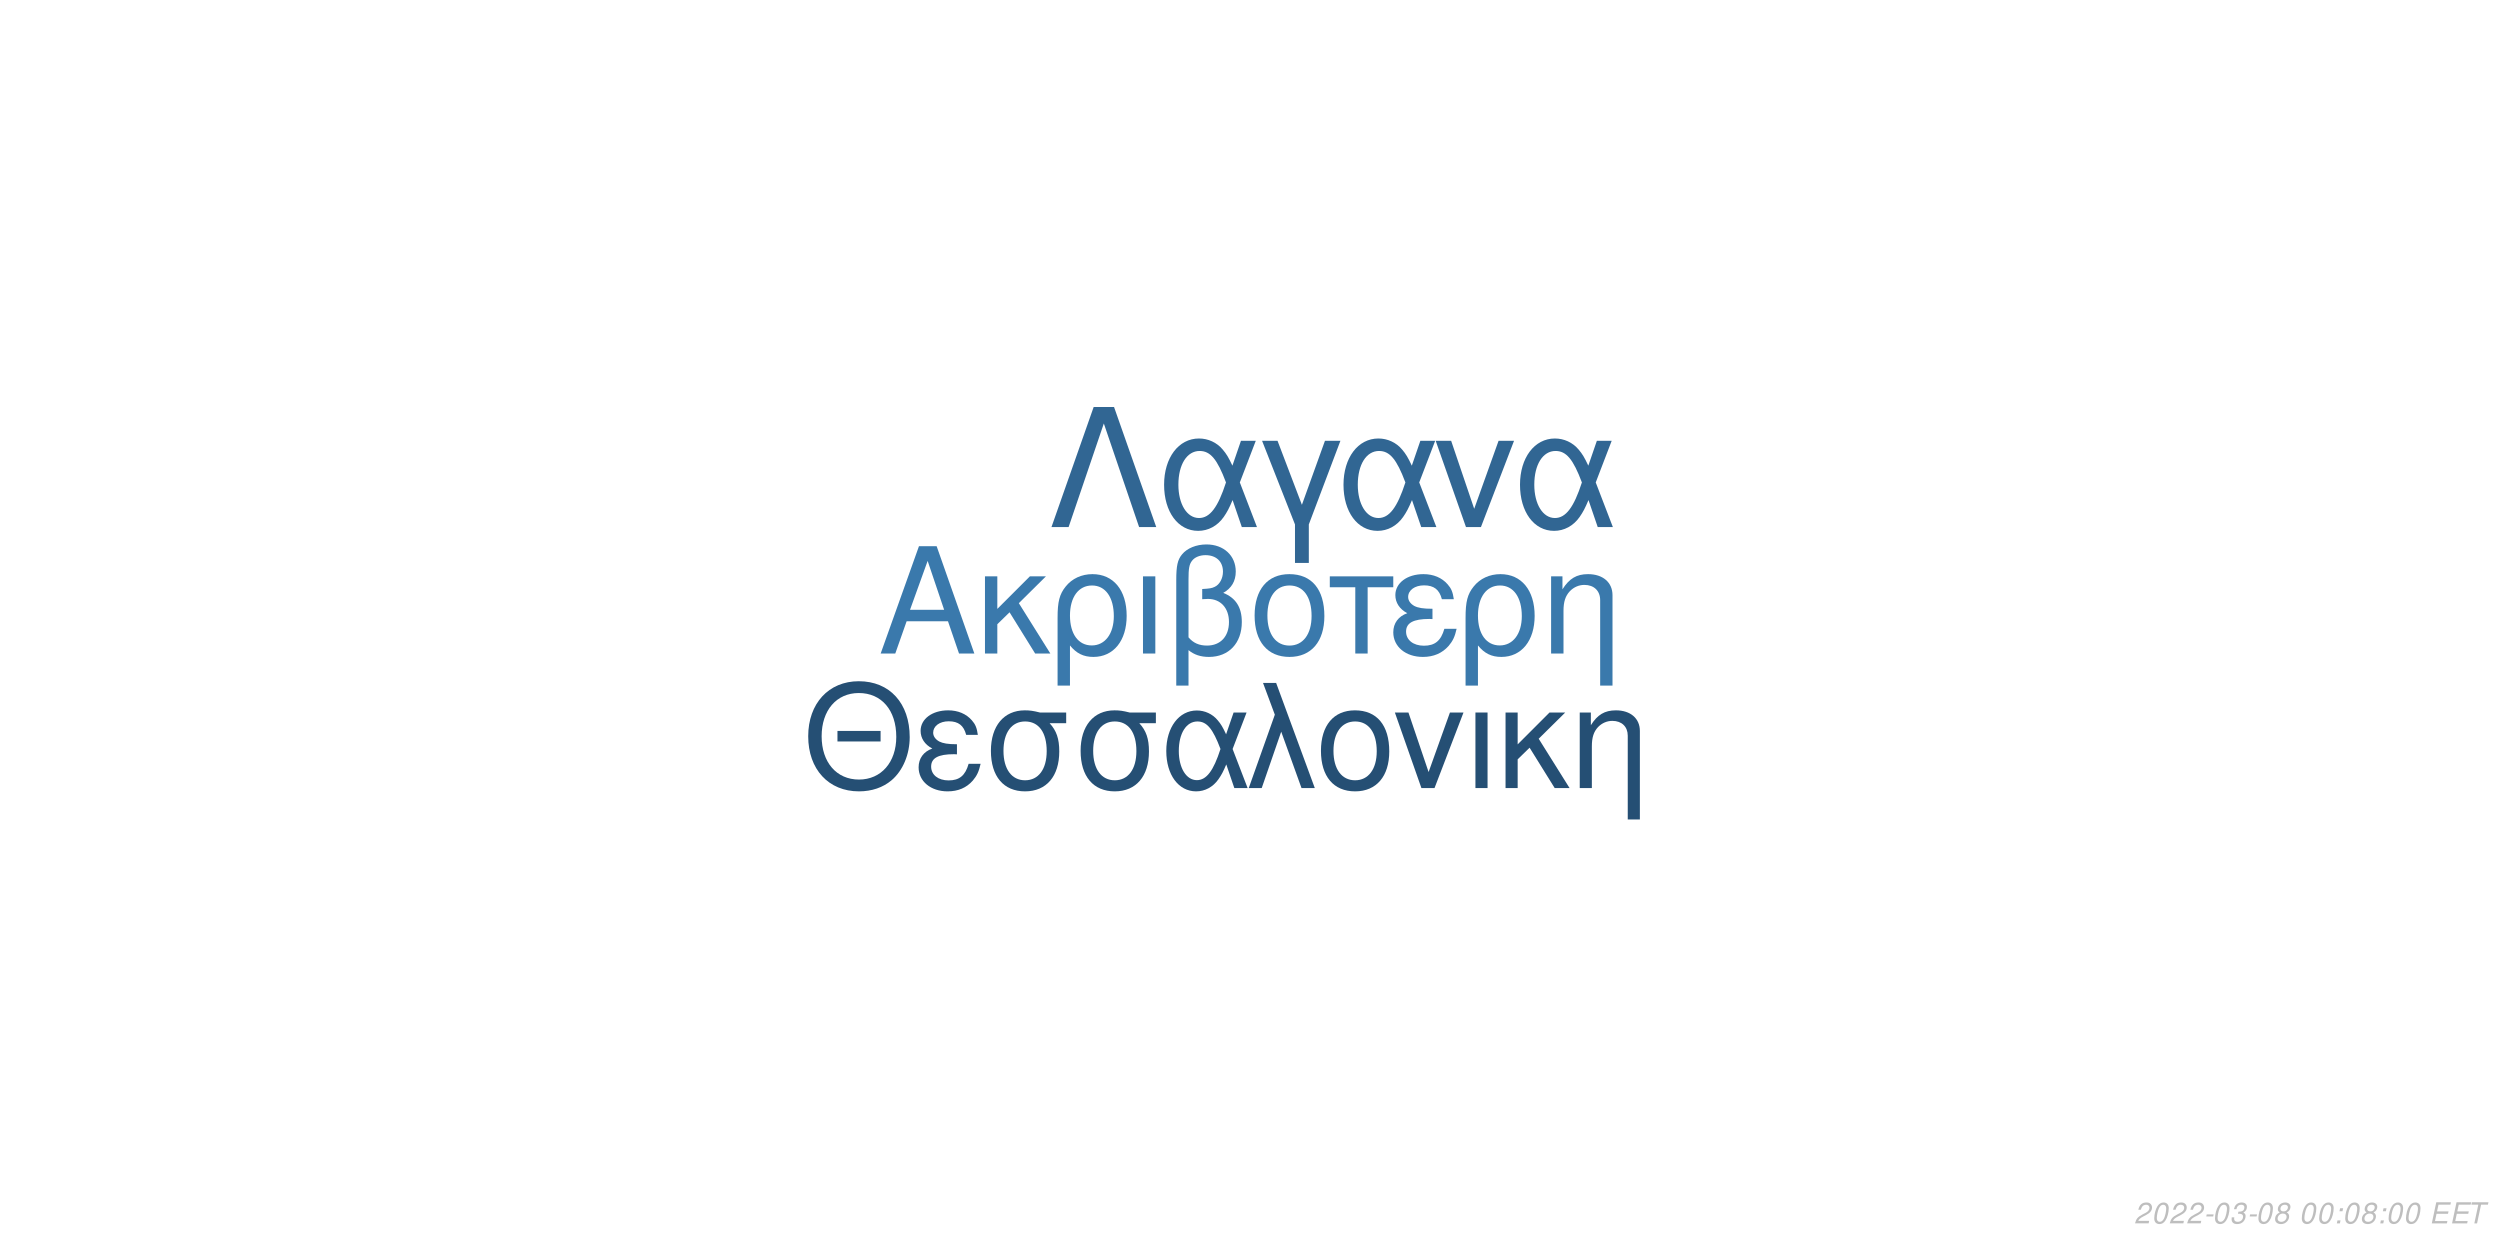
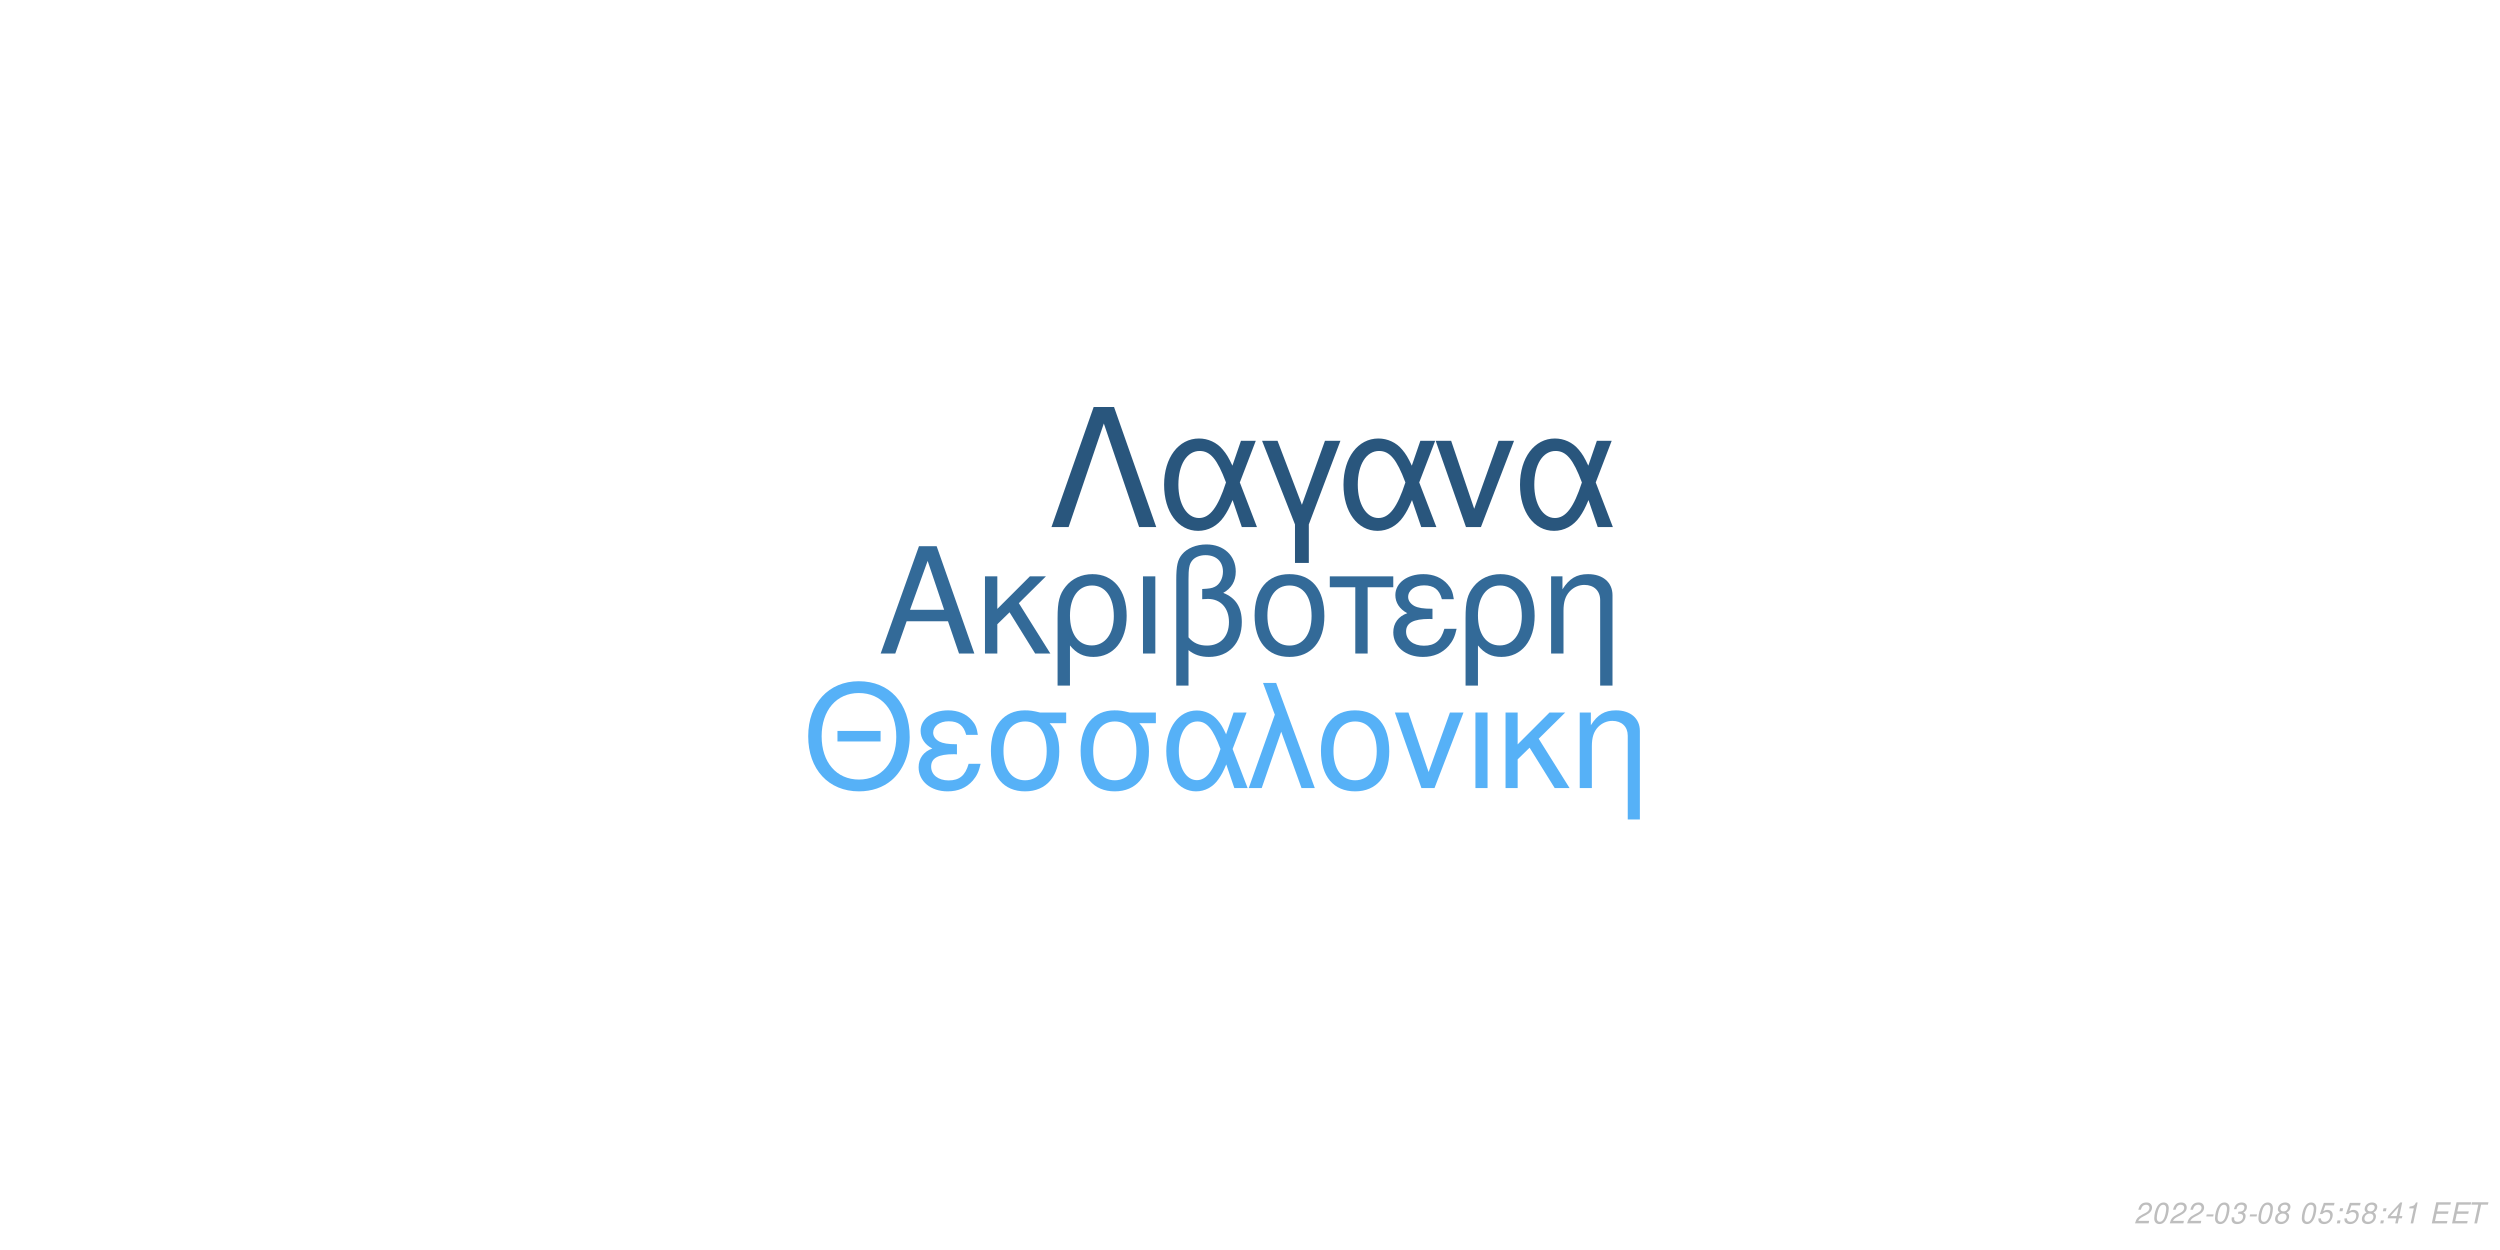
<svg xmlns="http://www.w3.org/2000/svg" xmlns:xlink="http://www.w3.org/1999/xlink" width="864pt" height="432pt" viewBox="0 0 864 432" version="1.1">
  <defs>
    <g>
      <symbol overflow="visible" id="glyph0-0">
        <path style="stroke:none;" d="" />
      </symbol>
      <symbol overflow="visible" id="glyph0-1">
        <path style="stroke:none;" d="M 24.125 -11.141 L 27.938 0 L 33.234 0 L 20.203 -37.094 L 14.094 -37.094 L 0.859 0 L 5.906 0 L 9.828 -11.141 Z M 22.797 -15.109 L 11 -15.109 L 17.094 -32.016 Z M 22.797 -15.109 " />
      </symbol>
      <symbol overflow="visible" id="glyph0-2">
        <path style="stroke:none;" d="M 7.172 -15.422 L 7.172 -26.672 L 2.906 -26.672 L 2.906 0 L 7.172 0 L 7.172 -10.125 L 11.406 -14.25 L 20.25 0 L 25.5 0 L 14.609 -17.406 L 23.969 -26.672 L 18.422 -26.672 Z M 7.172 -15.422 " />
      </symbol>
      <symbol overflow="visible" id="glyph0-3">
        <path style="stroke:none;" d="M 3 11.094 L 7.281 11.094 L 7.281 -2.797 C 9.516 -0.047 11.953 1.172 15.375 1.172 C 22.344 1.172 26.875 -4.422 26.875 -13.031 C 26.875 -21.891 22.297 -27.438 15.062 -27.438 C 11.297 -27.438 7.984 -25.906 5.797 -23.156 C 3.672 -20.516 3 -17.969 3 -12.359 Z M 14.906 -23.516 C 19.547 -23.516 22.438 -19.438 22.438 -12.922 C 22.438 -6.812 19.391 -2.797 14.812 -2.797 C 10.172 -2.797 7.281 -6.766 7.281 -13.125 C 7.281 -19.484 10.234 -23.516 14.906 -23.516 Z M 14.906 -23.516 " />
      </symbol>
      <symbol overflow="visible" id="glyph0-4">
        <path style="stroke:none;" d="M 3.516 0 L 7.781 0 L 7.781 -26.672 L 3.516 -26.672 Z M 3.516 0 " />
      </symbol>
      <symbol overflow="visible" id="glyph0-5">
        <path style="stroke:none;" d="M 4.016 11.094 L 8.25 11.094 L 8.25 -1.172 C 10.172 0.406 12.422 1.172 15.312 1.172 C 22.188 1.172 26.672 -3.609 26.672 -10.891 C 26.672 -15.984 24.578 -19.234 20.25 -20.969 C 23.109 -22.547 24.578 -25.031 24.578 -28.344 C 24.578 -33.844 20.406 -37.703 14.453 -37.703 C 10.938 -37.703 7.734 -36.391 6 -34.25 C 4.484 -32.422 4.016 -30.328 4.016 -25.391 Z M 8.25 -25.656 C 8.25 -29.359 8.5 -30.844 9.469 -32.062 C 10.375 -33.281 12.156 -34 14.094 -34 C 17.812 -34 20.156 -31.812 20.156 -28.297 C 20.156 -25.953 18.984 -23.812 17.297 -23.047 C 16.281 -22.547 15.469 -22.438 12.984 -22.297 L 12.984 -18.781 C 13.734 -18.828 14.344 -18.875 14.969 -18.875 C 19.344 -18.875 22.234 -15.719 22.234 -10.891 C 22.234 -5.906 19.281 -2.75 14.656 -2.75 C 11.953 -2.75 9.922 -3.609 8.25 -5.594 Z M 8.25 -25.656 " />
      </symbol>
      <symbol overflow="visible" id="glyph0-6">
        <path style="stroke:none;" d="M 14.094 -27.438 C 6.562 -27.438 2.094 -22.094 2.094 -13.125 C 2.094 -4.125 6.562 1.172 14.141 1.172 C 21.672 1.172 26.203 -4.172 26.203 -12.922 C 26.203 -22.188 21.828 -27.438 14.094 -27.438 Z M 14.141 -23.516 C 18.938 -23.516 21.781 -19.594 21.781 -12.984 C 21.781 -6.672 18.828 -2.75 14.141 -2.75 C 9.422 -2.75 6.516 -6.672 6.516 -13.125 C 6.516 -19.594 9.422 -23.516 14.141 -23.516 Z M 14.141 -23.516 " />
      </symbol>
      <symbol overflow="visible" id="glyph0-7">
        <path style="stroke:none;" d="M 7.891 0 L 12.156 0 L 12.156 -22.906 L 21.016 -22.906 L 21.016 -26.672 L -0.922 -26.672 L -0.922 -22.906 L 7.891 -22.906 Z M 7.891 0 " />
      </symbol>
      <symbol overflow="visible" id="glyph0-8">
        <path style="stroke:none;" d="M 14.562 -15.469 C 11.344 -15.469 9.562 -15.781 8.297 -16.438 C 6.922 -17.203 6.156 -18.328 6.156 -19.547 C 6.156 -21.891 8.453 -23.562 11.656 -23.562 C 15.062 -23.562 16.953 -22.094 17.812 -18.781 L 21.938 -18.781 C 21.578 -21.266 21.062 -22.5 19.797 -23.922 C 17.812 -26.203 14.906 -27.438 11.453 -27.438 C 5.797 -27.438 1.734 -24.375 1.734 -20.203 C 1.734 -17.609 3.156 -15.375 5.859 -13.938 C 2.797 -12.875 1.016 -10.484 1.016 -7.328 C 1.016 -2.391 5.297 1.172 11.25 1.172 C 14.969 1.172 17.906 -0.109 20.156 -2.641 C 21.578 -4.328 22.297 -5.797 22.906 -8.547 L 18.672 -8.547 C 17.5 -4.422 15.422 -2.703 11.609 -2.703 C 7.938 -2.703 5.438 -4.688 5.438 -7.578 C 5.438 -10.578 7.938 -11.953 13.484 -11.953 C 13.641 -11.953 14.094 -11.953 14.562 -11.906 Z M 14.562 -15.469 " />
      </symbol>
      <symbol overflow="visible" id="glyph0-9">
        <path style="stroke:none;" d="M 3.562 -26.672 L 3.562 0 L 7.844 0 L 7.844 -14.703 C 7.844 -17.906 8.5 -19.891 10.031 -21.531 C 11.406 -22.953 13.188 -23.719 15.062 -23.719 C 18.375 -23.719 20.516 -21.672 20.516 -18.469 L 20.516 11.094 L 24.781 11.094 L 24.781 -20.156 C 24.781 -24.578 21.469 -27.438 16.328 -27.438 C 12.359 -27.438 9.828 -25.906 7.484 -22.188 L 7.484 -26.672 Z M 3.562 -26.672 " />
      </symbol>
      <symbol overflow="visible" id="glyph1-0">
        <path style="stroke:none;" d="" />
      </symbol>
      <symbol overflow="visible" id="glyph1-1">
        <path style="stroke:none;" d="M 26.859 -19.734 L 11.953 -19.734 L 11.953 -16.094 L 26.859 -16.094 Z M 19.328 -36.922 C 8.922 -36.922 1.844 -29.25 1.844 -17.891 C 1.844 -6.484 8.875 1.141 19.391 1.141 C 23.812 1.141 27.703 -0.203 30.641 -2.688 C 34.578 -6.031 36.922 -11.656 36.922 -17.594 C 36.922 -29.297 30 -36.922 19.328 -36.922 Z M 19.328 -32.844 C 27.203 -32.844 32.281 -26.906 32.281 -17.688 C 32.281 -8.922 27.062 -2.938 19.391 -2.938 C 11.609 -2.938 6.484 -8.922 6.484 -17.891 C 6.484 -26.859 11.609 -32.844 19.328 -32.844 Z M 19.328 -32.844 " />
      </symbol>
      <symbol overflow="visible" id="glyph1-2">
        <path style="stroke:none;" d="M 14.25 -15.141 C 11.109 -15.141 9.375 -15.453 8.125 -16.094 C 6.781 -16.844 6.031 -17.938 6.031 -19.141 C 6.031 -21.422 8.266 -23.078 11.406 -23.078 C 14.75 -23.078 16.594 -21.625 17.438 -18.391 L 21.469 -18.391 C 21.125 -20.828 20.625 -22.031 19.391 -23.422 C 17.438 -25.656 14.594 -26.859 11.219 -26.859 C 5.688 -26.859 1.688 -23.875 1.688 -19.781 C 1.688 -17.234 3.094 -15.047 5.734 -13.656 C 2.734 -12.609 1 -10.266 1 -7.172 C 1 -2.344 5.188 1.141 11.016 1.141 C 14.656 1.141 17.547 -0.094 19.734 -2.594 C 21.125 -4.234 21.828 -5.688 22.422 -8.375 L 18.281 -8.375 C 17.141 -4.328 15.094 -2.641 11.359 -2.641 C 7.766 -2.641 5.328 -4.578 5.328 -7.422 C 5.328 -10.359 7.766 -11.703 13.203 -11.703 C 13.359 -11.703 13.797 -11.703 14.25 -11.656 Z M 14.25 -15.141 " />
      </symbol>
      <symbol overflow="visible" id="glyph1-3">
        <path style="stroke:none;" d="M 29 -26.109 L 19.938 -26.109 C 17.594 -26.703 16.438 -26.859 14.703 -26.859 C 7.469 -26.859 2.984 -21.469 2.984 -12.859 C 2.984 -4.031 7.375 1.141 14.797 1.141 C 22.172 1.141 26.609 -4.078 26.609 -12.656 C 26.609 -17.047 25.656 -19.828 23.266 -22.422 L 29 -22.422 Z M 14.797 -23.016 C 19.531 -23.016 22.266 -19.234 22.266 -12.75 C 22.266 -6.531 19.438 -2.688 14.797 -2.688 C 10.172 -2.688 7.328 -6.531 7.328 -12.859 C 7.328 -19.188 10.172 -23.016 14.797 -23.016 Z M 14.797 -23.016 " />
      </symbol>
      <symbol overflow="visible" id="glyph1-4">
        <path style="stroke:none;" d="M 29.344 -26.109 L 24.859 -26.109 L 22.266 -18.578 C 21.125 -21.031 20.484 -22.125 19.328 -23.469 C 17.547 -25.609 14.906 -26.812 12.156 -26.812 C 5.984 -26.812 1.594 -20.984 1.594 -12.812 C 1.594 -4.578 5.828 1.141 11.906 1.141 C 14.953 1.141 17.734 -0.344 19.625 -3.047 C 20.672 -4.531 21.281 -5.688 22.328 -8.172 L 25.109 0 L 29.703 0 L 24.516 -13.5 Z M 20.328 -13.5 C 17.891 -5.922 15.453 -2.734 12.156 -2.734 C 8.516 -2.734 5.922 -6.922 5.922 -12.812 C 5.922 -18.938 8.516 -23.016 12.359 -23.016 C 15.594 -23.016 17.688 -20.531 20.328 -13.5 Z M 20.328 -13.5 " />
      </symbol>
      <symbol overflow="visible" id="glyph1-5">
        <path style="stroke:none;" d="M 1.094 0 L 5.578 0 L 12.312 -19.484 L 19.328 0 L 23.922 0 L 10.562 -36.328 L 6.031 -36.328 L 10.109 -25.359 Z M 1.094 0 " />
      </symbol>
      <symbol overflow="visible" id="glyph1-6">
        <path style="stroke:none;" d="M 13.797 -26.859 C 6.422 -26.859 2.047 -21.625 2.047 -12.859 C 2.047 -4.031 6.422 1.141 13.859 1.141 C 21.234 1.141 25.656 -4.078 25.656 -12.656 C 25.656 -21.719 21.375 -26.859 13.797 -26.859 Z M 13.859 -23.016 C 18.531 -23.016 21.328 -19.188 21.328 -12.703 C 21.328 -6.531 18.438 -2.688 13.859 -2.688 C 9.219 -2.688 6.375 -6.531 6.375 -12.859 C 6.375 -19.188 9.219 -23.016 13.859 -23.016 Z M 13.859 -23.016 " />
      </symbol>
      <symbol overflow="visible" id="glyph1-7">
        <path style="stroke:none;" d="M 14.297 0 L 24.312 -26.109 L 19.625 -26.109 L 12.25 -5.531 L 5.281 -26.109 L 0.594 -26.109 L 9.766 0 Z M 14.297 0 " />
      </symbol>
      <symbol overflow="visible" id="glyph1-8">
        <path style="stroke:none;" d="M 3.438 0 L 7.625 0 L 7.625 -26.109 L 3.438 -26.109 Z M 3.438 0 " />
      </symbol>
      <symbol overflow="visible" id="glyph1-9">
        <path style="stroke:none;" d="M 7.031 -15.094 L 7.031 -26.109 L 2.844 -26.109 L 2.844 0 L 7.031 0 L 7.031 -9.922 L 11.156 -13.953 L 19.828 0 L 24.969 0 L 14.297 -17.047 L 23.469 -26.109 L 18.031 -26.109 Z M 7.031 -15.094 " />
      </symbol>
      <symbol overflow="visible" id="glyph1-10">
        <path style="stroke:none;" d="M 3.484 -26.109 L 3.484 0 L 7.672 0 L 7.672 -14.406 C 7.672 -17.547 8.328 -19.484 9.812 -21.078 C 11.156 -22.469 12.906 -23.219 14.75 -23.219 C 17.984 -23.219 20.078 -21.234 20.078 -18.094 L 20.078 10.859 L 24.266 10.859 L 24.266 -19.734 C 24.266 -24.062 21.031 -26.859 16 -26.859 C 12.109 -26.859 9.609 -25.359 7.328 -21.719 L 7.328 -26.109 Z M 3.484 -26.109 " />
      </symbol>
      <symbol overflow="visible" id="glyph2-0">
        <path style="stroke:none;" d="" />
      </symbol>
      <symbol overflow="visible" id="glyph2-1">
        <path style="stroke:none;" d="M 22.531 -41.484 L 15.484 -41.484 L 0.906 0 L 6.828 0 L 19 -35.797 L 31.188 0 L 37.109 0 Z M 22.531 -41.484 " />
      </symbol>
      <symbol overflow="visible" id="glyph2-2">
        <path style="stroke:none;" d="M 33.516 -29.812 L 28.391 -29.812 L 25.438 -21.219 C 24.125 -24.016 23.391 -25.266 22.078 -26.797 C 20.031 -29.25 17.016 -30.609 13.891 -30.609 C 6.828 -30.609 1.828 -23.953 1.828 -14.625 C 1.828 -5.234 6.656 1.312 13.594 1.312 C 17.078 1.312 20.266 -0.391 22.422 -3.469 C 23.609 -5.172 24.297 -6.484 25.5 -9.328 L 28.688 0 L 33.922 0 L 28 -15.422 Z M 23.219 -15.422 C 20.422 -6.766 17.641 -3.125 13.891 -3.125 C 9.734 -3.125 6.766 -7.906 6.766 -14.625 C 6.766 -21.625 9.734 -26.297 14.109 -26.297 C 17.812 -26.297 20.203 -23.453 23.219 -15.422 Z M 23.219 -15.422 " />
      </symbol>
      <symbol overflow="visible" id="glyph2-3">
        <path style="stroke:none;" d="M 12.062 12.406 L 16.844 12.406 L 16.844 -0.906 L 27.766 -29.812 L 22.422 -29.812 L 14.453 -7.688 L 6.031 -29.812 L 0.688 -29.812 L 12.062 -0.906 Z M 12.062 12.406 " />
      </symbol>
      <symbol overflow="visible" id="glyph2-4">
        <path style="stroke:none;" d="M 16.328 0 L 27.766 -29.812 L 22.422 -29.812 L 14 -6.312 L 6.031 -29.812 L 0.688 -29.812 L 11.156 0 Z M 16.328 0 " />
      </symbol>
      <symbol overflow="visible" id="glyph3-0">
        <path style="stroke:none;" d="" />
      </symbol>
      <symbol overflow="visible" id="glyph3-1">
        <path style="stroke:none;" d="M 5.234 -0.875 L 1.469 -0.875 C 1.641 -1.375 2.203 -1.891 3.109 -2.344 L 4.234 -2.938 C 5.562 -3.625 6.219 -4.469 6.219 -5.484 C 6.219 -5.938 6.062 -6.359 5.797 -6.656 C 5.469 -7.047 4.984 -7.234 4.312 -7.234 C 2.766 -7.234 1.891 -6.453 1.484 -4.734 L 2.375 -4.734 C 2.484 -5.188 2.609 -5.484 2.797 -5.75 C 3.094 -6.203 3.609 -6.453 4.188 -6.453 C 4.891 -6.453 5.344 -6.031 5.344 -5.375 C 5.344 -4.703 4.859 -4.094 4.016 -3.656 L 2.984 -3.125 C 1.234 -2.188 0.797 -1.656 0.344 -0.016 L 5.047 -0.016 Z M 5.234 -0.875 " />
      </symbol>
      <symbol overflow="visible" id="glyph3-2">
        <path style="stroke:none;" d="M 4.203 -7.234 C 3.375 -7.234 2.688 -6.812 2.125 -5.984 C 1.484 -5.047 0.984 -3.188 0.984 -1.734 C 0.984 -1.109 1.172 -0.562 1.484 -0.266 C 1.797 0.047 2.281 0.234 2.766 0.234 C 3.625 0.234 4.281 -0.156 4.859 -1.016 C 5.516 -1.953 6 -3.797 6 -5.266 C 6 -6.5 5.328 -7.234 4.203 -7.234 Z M 4.094 -6.453 C 4.734 -6.453 5.125 -5.984 5.125 -5.156 C 5.125 -4.203 4.781 -2.625 4.406 -1.812 C 3.984 -0.938 3.516 -0.547 2.875 -0.547 C 2.25 -0.547 1.875 -1.031 1.875 -1.828 C 1.875 -2.797 2.203 -4.344 2.594 -5.203 C 2.984 -6.047 3.453 -6.453 4.094 -6.453 Z M 4.094 -6.453 " />
      </symbol>
      <symbol overflow="visible" id="glyph3-3">
        <path style="stroke:none;" d="M 3.516 -3.125 L 1.125 -3.125 L 0.969 -2.406 L 3.359 -2.406 Z M 3.516 -3.125 " />
      </symbol>
      <symbol overflow="visible" id="glyph3-4">
        <path style="stroke:none;" d="M 2.922 -3.312 C 3.125 -3.344 3.234 -3.344 3.375 -3.344 C 4.203 -3.344 4.688 -3 4.688 -2.406 C 4.688 -1.312 3.906 -0.547 2.781 -0.547 C 2.047 -0.547 1.594 -0.938 1.594 -1.562 C 1.594 -1.719 1.609 -1.844 1.656 -2.094 L 0.766 -2.094 C 0.734 -1.797 0.719 -1.641 0.719 -1.469 C 0.719 -0.375 1.406 0.234 2.641 0.234 C 3.547 0.234 4.297 -0.078 4.812 -0.656 C 5.266 -1.156 5.562 -1.875 5.562 -2.547 C 5.562 -3.125 5.344 -3.453 4.797 -3.734 C 5.641 -4.234 6.016 -4.844 6.016 -5.734 C 6.016 -6.656 5.312 -7.234 4.203 -7.234 C 3.375 -7.234 2.672 -6.938 2.188 -6.375 C 1.891 -6.031 1.703 -5.641 1.516 -4.906 L 2.391 -4.906 C 2.5 -5.359 2.594 -5.594 2.734 -5.812 C 3.047 -6.234 3.516 -6.453 4.078 -6.453 C 4.734 -6.453 5.141 -6.125 5.141 -5.578 C 5.141 -5.188 5.016 -4.797 4.797 -4.547 C 4.516 -4.234 4 -4.062 3.266 -4.062 L 3.078 -4.062 Z M 2.922 -3.312 " />
      </symbol>
      <symbol overflow="visible" id="glyph3-5">
        <path style="stroke:none;" d="M 4.766 -3.797 C 5.078 -3.969 5.234 -4.078 5.438 -4.234 C 5.812 -4.594 6.062 -5.172 6.062 -5.734 C 6.062 -6.625 5.344 -7.234 4.266 -7.234 C 2.812 -7.234 1.703 -6.219 1.703 -4.875 C 1.703 -4.406 1.875 -4.125 2.359 -3.812 C 1.297 -3.312 0.75 -2.516 0.75 -1.469 C 0.75 -0.438 1.547 0.234 2.812 0.234 C 3.656 0.234 4.359 -0.094 4.938 -0.734 C 5.359 -1.234 5.609 -1.859 5.609 -2.438 C 5.609 -3.047 5.312 -3.516 4.766 -3.797 Z M 4.109 -6.453 C 4.797 -6.453 5.188 -6.125 5.188 -5.578 C 5.188 -5.266 5.062 -4.922 4.859 -4.672 C 4.562 -4.312 4.188 -4.156 3.656 -4.156 C 2.984 -4.156 2.594 -4.453 2.594 -4.984 C 2.594 -5.859 3.203 -6.453 4.109 -6.453 Z M 3.453 -3.406 C 4.234 -3.406 4.734 -2.984 4.734 -2.312 C 4.734 -1.312 3.922 -0.547 2.875 -0.547 C 2.125 -0.547 1.625 -0.969 1.625 -1.625 C 1.625 -2.609 2.438 -3.406 3.453 -3.406 Z M 3.453 -3.406 " />
      </symbol>
      <symbol overflow="visible" id="glyph3-6">
        <path style="stroke:none;" d="" />
      </symbol>
      <symbol overflow="visible" id="glyph3-7">
+         <path style="stroke:none;" d="M 6.297 -7.094 L 2.594 -7.094 L 1.234 -3.234 L 2.047 -3.234 C 2.656 -3.766 2.938 -3.906 3.531 -3.906 C 4.328 -3.906 4.797 -3.453 4.797 -2.688 C 4.797 -1.438 3.969 -0.547 2.828 -0.547 C 2.031 -0.547 1.609 -0.938 1.578 -1.734 L 0.703 -1.734 L 0.703 -1.516 C 0.703 -0.938 0.844 -0.547 1.188 -0.266 C 1.562 0.062 2.078 0.234 2.703 0.234 C 3.656 0.234 4.391 -0.156 4.984 -0.922 C 5.422 -1.5 5.672 -2.234 5.672 -2.953 C 5.672 -4 4.938 -4.672 3.812 -4.672 C 3.328 -4.672 2.906 -4.547 2.406 -4.234 L 3.109 -6.219 L 6.109 -6.219 Z M 6.297 -7.094 " />
+       </symbol>
+       <symbol overflow="visible" id="glyph3-8">
        <path style="stroke:none;" d="M 2.359 -1.031 L 1.312 -1.031 L 1.094 0 L 2.141 0 Z M 3.266 -5.234 L 2.219 -5.234 L 2 -4.203 L 3.047 -4.203 Z M 3.266 -5.234 " />
      </symbol>
-       <symbol overflow="visible" id="glyph3-8">
+       <symbol overflow="visible" id="glyph3-9">
+         <path style="stroke:none;" d="M 3.625 -1.75 L 3.266 0 L 4.141 0 L 4.516 -1.75 L 5.562 -1.75 L 5.734 -2.531 L 4.688 -2.531 L 5.688 -7.234 L 5.016 -7.234 L 0.844 -2.672 L 0.641 -1.75 Z M 3.797 -2.531 L 1.594 -2.531 L 4.469 -5.703 Z M 3.797 -2.531 " />
+       </symbol>
+       <symbol overflow="visible" id="glyph3-10">
+         <path style="stroke:none;" d="M 3.703 -5.188 L 2.594 0 L 3.469 0 L 5.016 -7.234 L 4.438 -7.234 C 3.906 -6.156 3.688 -6.016 2.234 -5.812 L 2.109 -5.188 Z M 3.703 -5.188 " />
+       </symbol>
+       <symbol overflow="visible" id="glyph3-11">
        <path style="stroke:none;" d="M 2.547 -3.312 L 6.5 -3.312 L 6.688 -4.141 L 2.719 -4.141 L 3.219 -6.469 L 7.344 -6.469 L 7.516 -7.297 L 2.453 -7.297 L 0.906 0 L 6.125 0 L 6.297 -0.812 L 2.016 -0.812 Z M 2.547 -3.312 " />
      </symbol>
-       <symbol overflow="visible" id="glyph3-9">
+       <symbol overflow="visible" id="glyph3-12">
        <path style="stroke:none;" d="M 4.938 -6.469 L 7.312 -6.469 L 7.484 -7.297 L 1.75 -7.297 L 1.578 -6.469 L 3.984 -6.469 L 2.609 0 L 3.547 0 Z M 4.938 -6.469 " />
      </symbol>
    </g>
  </defs>
  <g id="surface1">
    <rect x="0" y="0" width="864" height="432" style="fill:rgb(100%,100%,100%);fill-opacity:1;stroke:none;" />
-     <g style="fill:rgb(22.745%,47.451%,67.451%);fill-opacity:1;">
+     <g style="fill:rgb(20%,41.569%,59.608%);fill-opacity:1;">
      <use xlink:href="#glyph0-1" x="303.5" y="225.861" />
      <use xlink:href="#glyph0-2" x="337.5" y="225.861" />
      <use xlink:href="#glyph0-3" x="362.5" y="225.861" />
      <use xlink:href="#glyph0-4" x="391.5" y="225.861" />
      <use xlink:href="#glyph0-5" x="402.5" y="225.861" />
      <use xlink:href="#glyph0-6" x="431.5" y="225.861" />
      <use xlink:href="#glyph0-7" x="460.5" y="225.861" />
      <use xlink:href="#glyph0-8" x="480.5" y="225.861" />
      <use xlink:href="#glyph0-3" x="503.5" y="225.861" />
      <use xlink:href="#glyph0-9" x="532.5" y="225.861" />
    </g>
-     <g style="fill:rgb(14.51%,30.98%,45.49%);fill-opacity:1;">
+     <g style="fill:rgb(33.725%,69.412%,96.863%);fill-opacity:1;">
      <use xlink:href="#glyph1-1" x="277.473" y="272.354" />
      <use xlink:href="#glyph1-2" x="316.473" y="272.354" />
      <use xlink:href="#glyph1-3" x="339.473" y="272.354" />
      <use xlink:href="#glyph1-3" x="370.473" y="272.354" />
      <use xlink:href="#glyph1-4" x="401.473" y="272.354" />
      <use xlink:href="#glyph1-5" x="430.473" y="272.354" />
      <use xlink:href="#glyph1-6" x="454.473" y="272.354" />
      <use xlink:href="#glyph1-7" x="481.473" y="272.354" />
      <use xlink:href="#glyph1-8" x="506.473" y="272.354" />
      <use xlink:href="#glyph1-9" x="517.473" y="272.354" />
      <use xlink:href="#glyph1-10" x="542.473" y="272.354" />
    </g>
-     <g style="fill:rgb(19.216%,40%,57.647%);fill-opacity:1;">
+     <g style="fill:rgb(16.078%,33.725%,49.02%);fill-opacity:1;">
      <use xlink:href="#glyph2-1" x="362.484" y="182.152" />
      <use xlink:href="#glyph2-2" x="400.484" y="182.152" />
      <use xlink:href="#glyph2-3" x="435.484" y="182.152" />
      <use xlink:href="#glyph2-2" x="462.484" y="182.152" />
      <use xlink:href="#glyph2-4" x="495.484" y="182.152" />
      <use xlink:href="#glyph2-2" x="523.484" y="182.152" />
    </g>
    <g style="fill:rgb(74.51%,74.51%,74.51%);fill-opacity:1;">
      <use xlink:href="#glyph3-1" x="737.52" y="422.81" />
      <use xlink:href="#glyph3-2" x="743.52" y="422.81" />
      <use xlink:href="#glyph3-1" x="749.52" y="422.81" />
      <use xlink:href="#glyph3-1" x="755.52" y="422.81" />
      <use xlink:href="#glyph3-3" x="761.52" y="422.81" />
      <use xlink:href="#glyph3-2" x="764.52" y="422.81" />
      <use xlink:href="#glyph3-4" x="770.52" y="422.81" />
      <use xlink:href="#glyph3-3" x="776.52" y="422.81" />
      <use xlink:href="#glyph3-2" x="779.52" y="422.81" />
      <use xlink:href="#glyph3-5" x="785.52" y="422.81" />
      <use xlink:href="#glyph3-6" x="791.52" y="422.81" />
      <use xlink:href="#glyph3-2" x="794.52" y="422.81" />
-       <use xlink:href="#glyph3-2" x="800.52" y="422.81" />
-       <use xlink:href="#glyph3-7" x="806.52" y="422.81" />
-       <use xlink:href="#glyph3-2" x="809.52" y="422.81" />
+       <use xlink:href="#glyph3-7" x="800.52" y="422.81" />
+       <use xlink:href="#glyph3-8" x="806.52" y="422.81" />
+       <use xlink:href="#glyph3-7" x="809.52" y="422.81" />
      <use xlink:href="#glyph3-5" x="815.52" y="422.81" />
-       <use xlink:href="#glyph3-7" x="821.52" y="422.81" />
-       <use xlink:href="#glyph3-2" x="824.52" y="422.81" />
-       <use xlink:href="#glyph3-2" x="830.52" y="422.81" />
+       <use xlink:href="#glyph3-8" x="821.52" y="422.81" />
+       <use xlink:href="#glyph3-9" x="824.52" y="422.81" />
+       <use xlink:href="#glyph3-10" x="830.52" y="422.81" />
      <use xlink:href="#glyph3-6" x="836.52" y="422.81" />
-       <use xlink:href="#glyph3-8" x="839.52" y="422.81" />
-       <use xlink:href="#glyph3-8" x="846.52" y="422.81" />
-       <use xlink:href="#glyph3-9" x="852.52" y="422.81" />
+       <use xlink:href="#glyph3-11" x="839.52" y="422.81" />
+       <use xlink:href="#glyph3-11" x="846.52" y="422.81" />
+       <use xlink:href="#glyph3-12" x="852.52" y="422.81" />
    </g>
  </g>
</svg>
